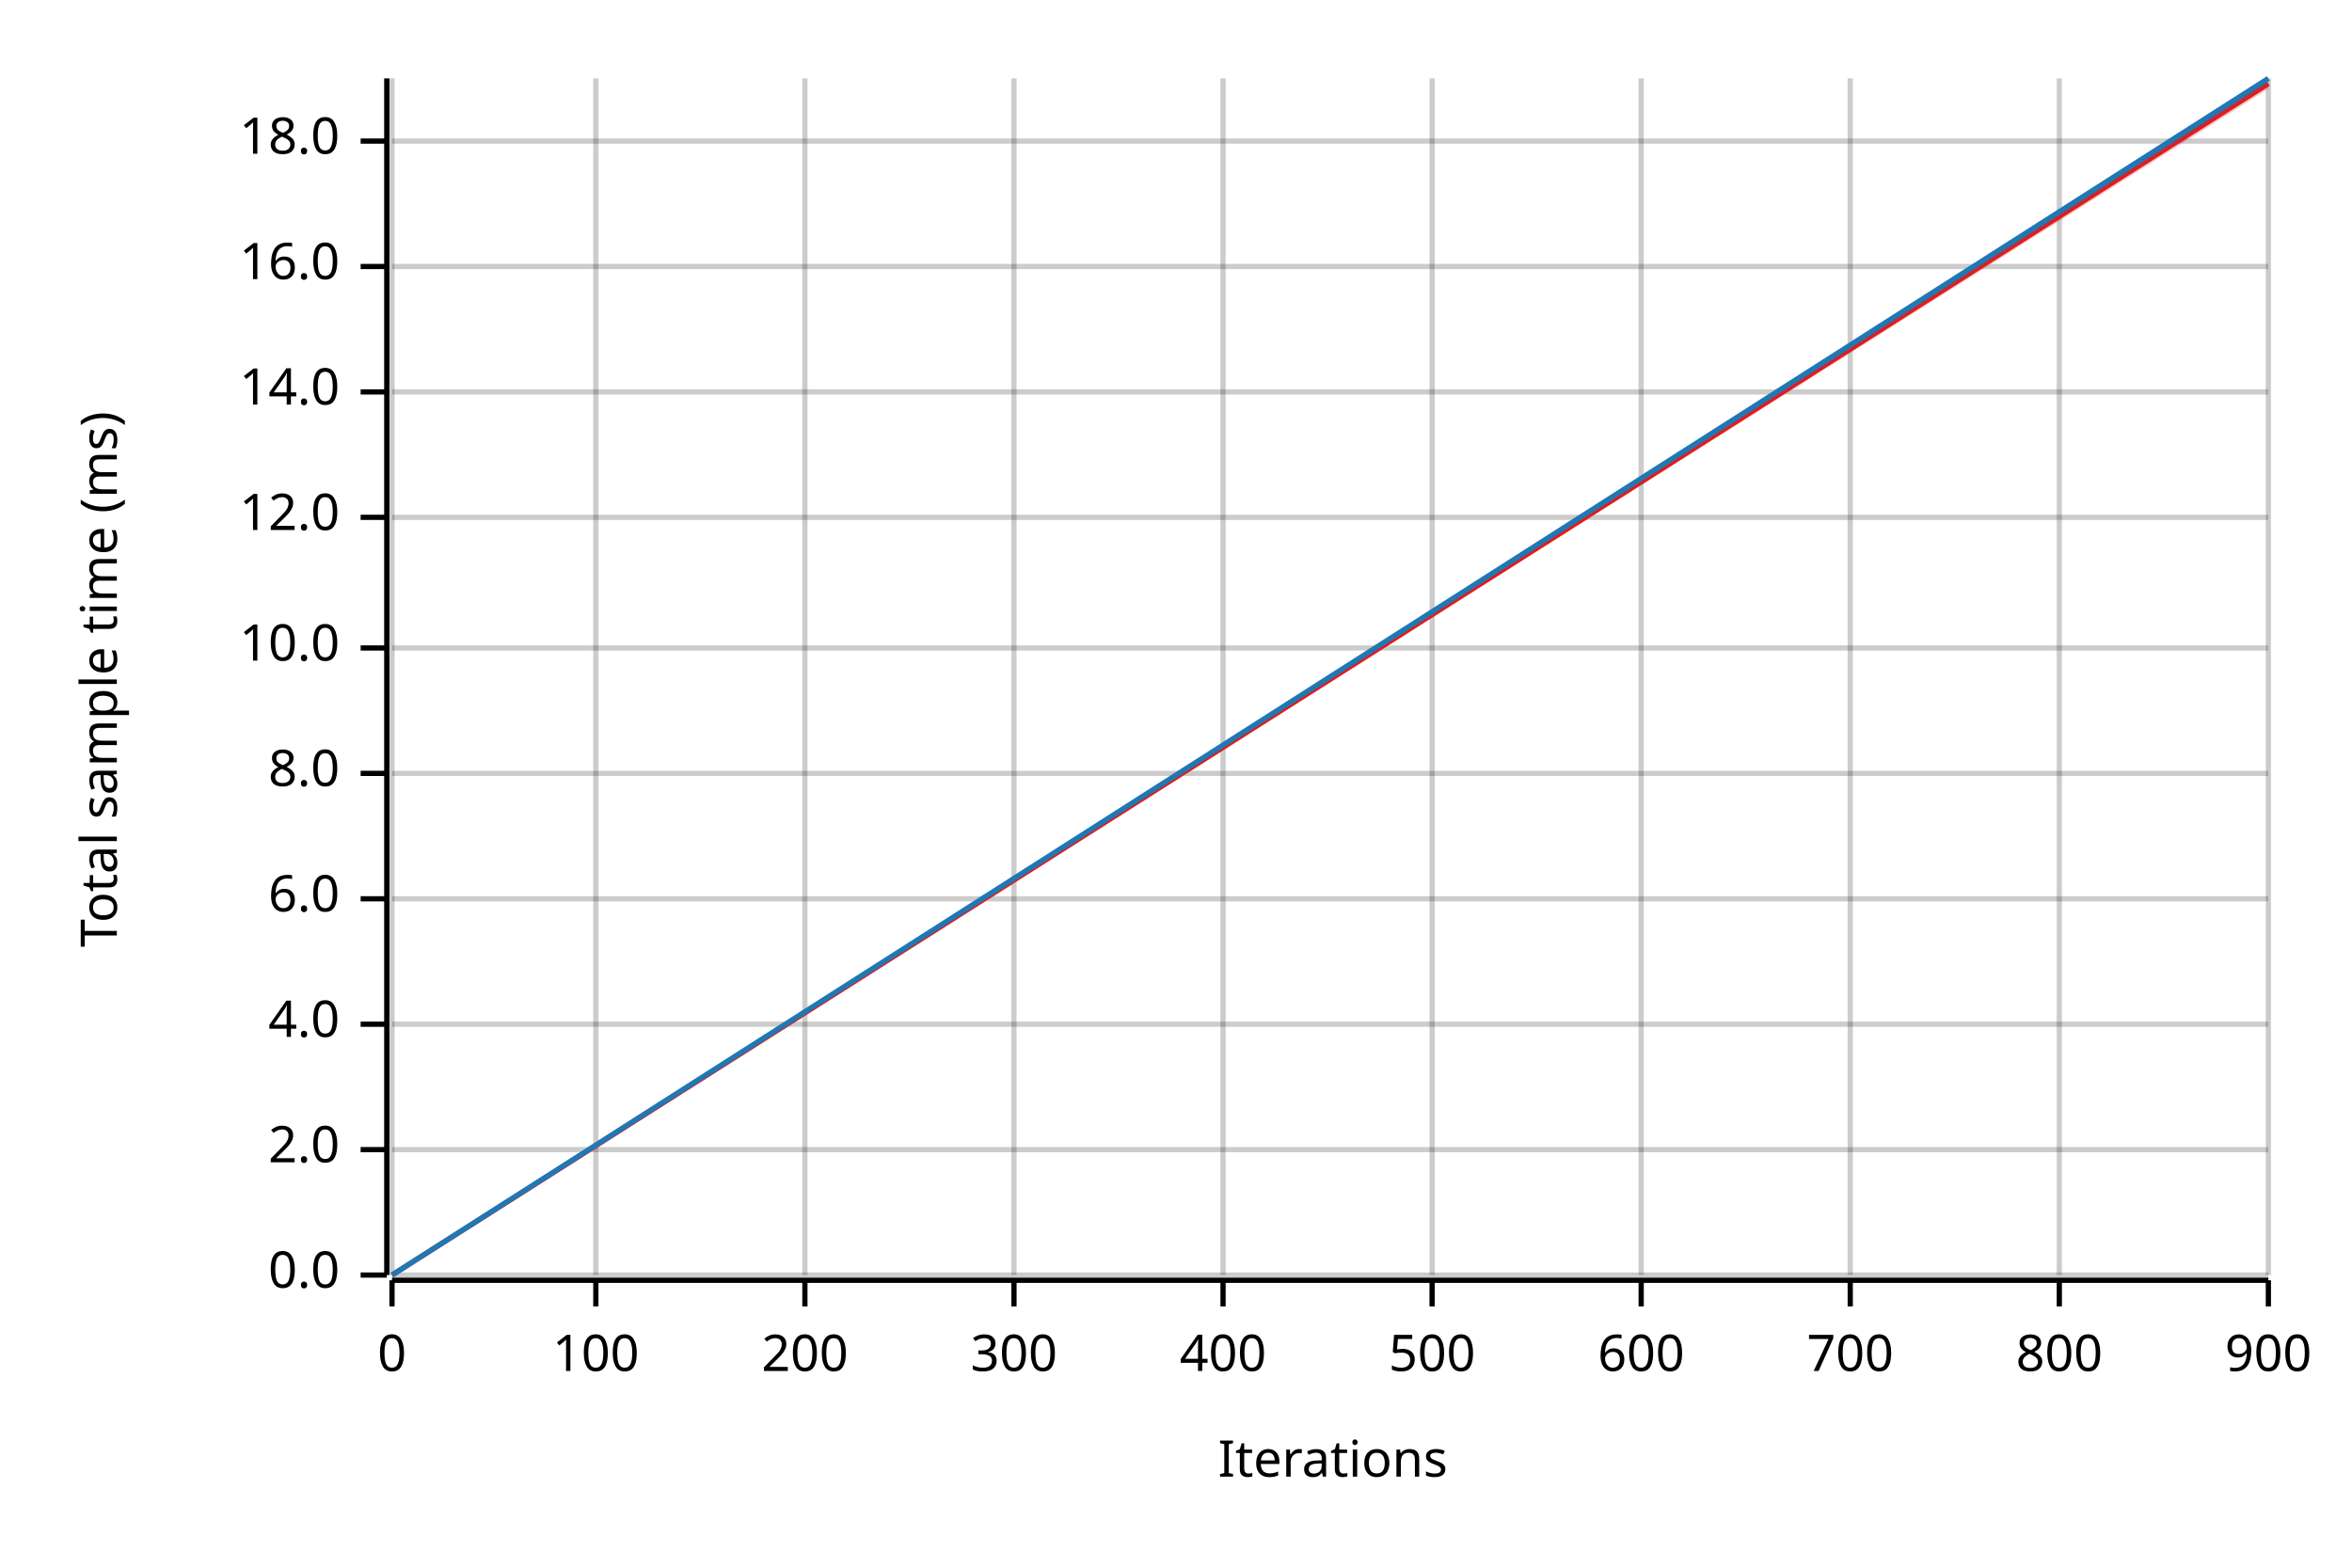
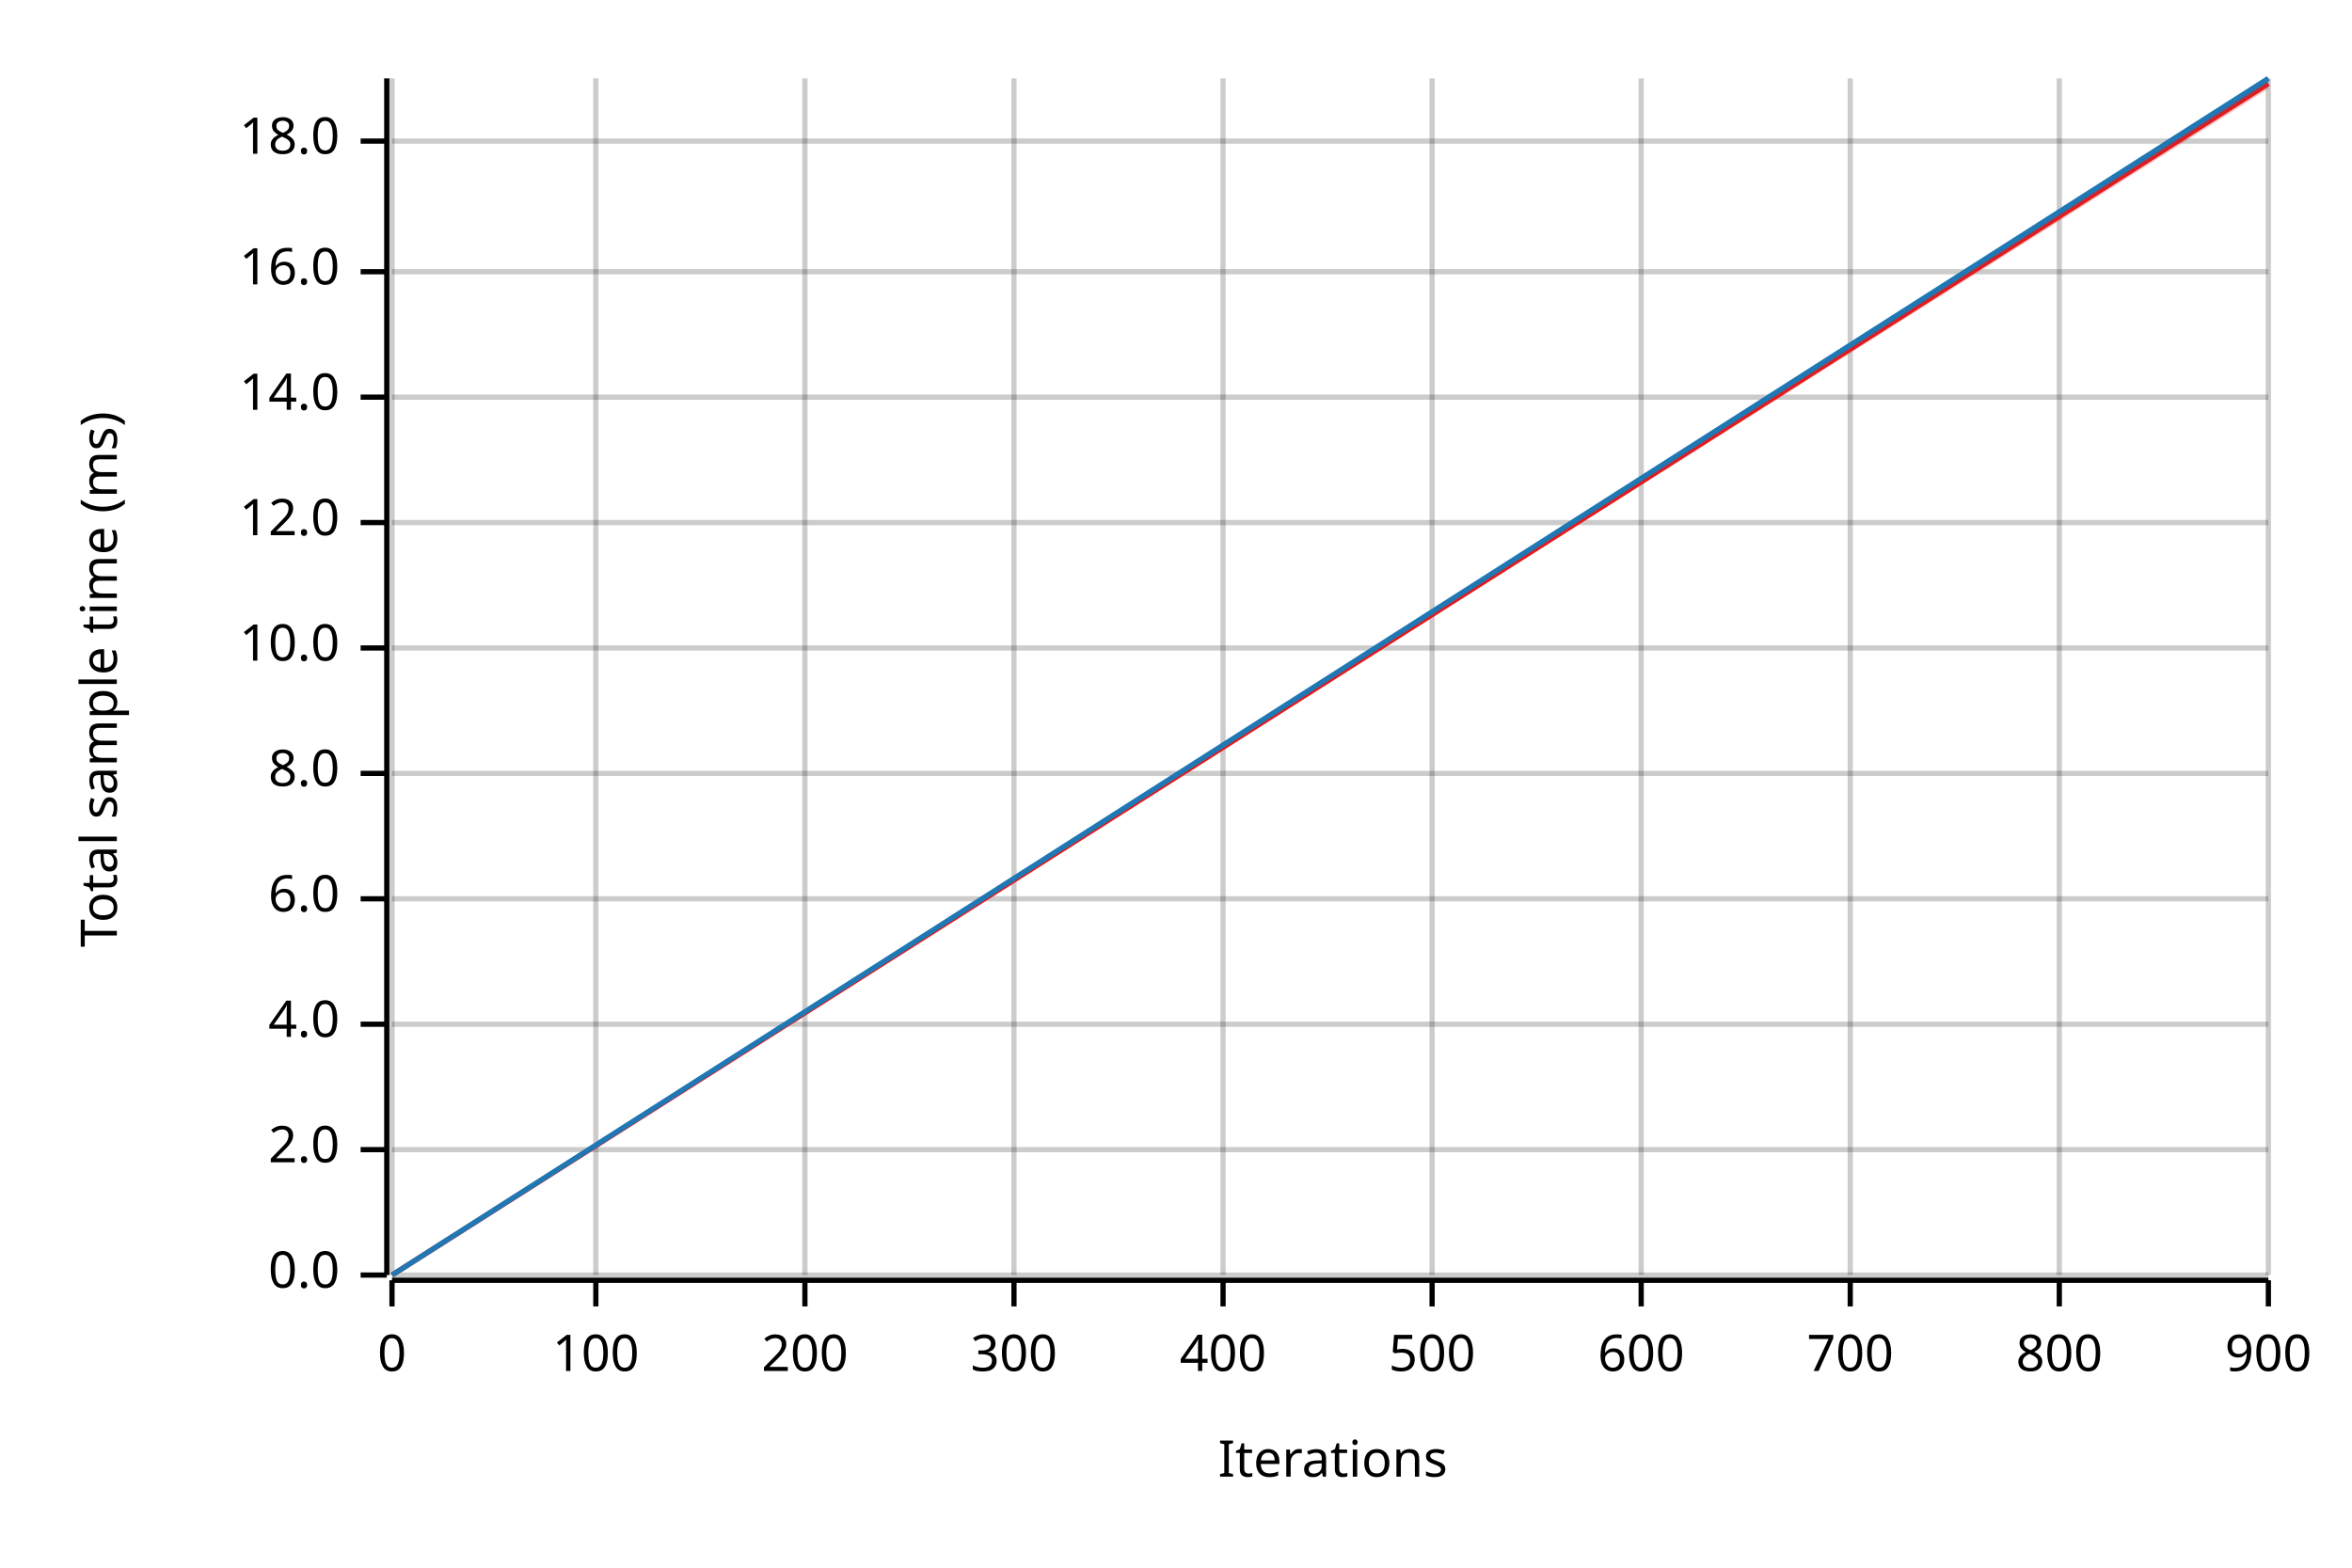
<svg xmlns="http://www.w3.org/2000/svg" width="450" height="300" viewBox="0 0 450 300">
  <text x="15" y="130" dy="0.76em" text-anchor="middle" font-family="sans-serif" font-size="9.677" opacity="1" fill="#000000" transform="rotate(270, 15, 130)">
Total sample time (ms)
</text>
  <text x="255" y="285" dy="-0.5ex" text-anchor="middle" font-family="sans-serif" font-size="9.677" opacity="1" fill="#000000">
Iterations
</text>
  <line opacity="0.2" stroke="#000000" stroke-width="1" x1="75" y1="244" x2="75" y2="15" />
  <line opacity="0.2" stroke="#000000" stroke-width="1" x1="114" y1="244" x2="114" y2="15" />
  <line opacity="0.2" stroke="#000000" stroke-width="1" x1="154" y1="244" x2="154" y2="15" />
  <line opacity="0.2" stroke="#000000" stroke-width="1" x1="194" y1="244" x2="194" y2="15" />
  <line opacity="0.2" stroke="#000000" stroke-width="1" x1="234" y1="244" x2="234" y2="15" />
  <line opacity="0.2" stroke="#000000" stroke-width="1" x1="274" y1="244" x2="274" y2="15" />
  <line opacity="0.2" stroke="#000000" stroke-width="1" x1="314" y1="244" x2="314" y2="15" />
  <line opacity="0.2" stroke="#000000" stroke-width="1" x1="354" y1="244" x2="354" y2="15" />
  <line opacity="0.2" stroke="#000000" stroke-width="1" x1="394" y1="244" x2="394" y2="15" />
  <line opacity="0.2" stroke="#000000" stroke-width="1" x1="434" y1="244" x2="434" y2="15" />
  <line opacity="0.2" stroke="#000000" stroke-width="1" x1="75" y1="244" x2="434" y2="244" />
  <line opacity="0.2" stroke="#000000" stroke-width="1" x1="75" y1="220" x2="434" y2="220" />
  <line opacity="0.2" stroke="#000000" stroke-width="1" x1="75" y1="196" x2="434" y2="196" />
  <line opacity="0.2" stroke="#000000" stroke-width="1" x1="75" y1="172" x2="434" y2="172" />
  <line opacity="0.2" stroke="#000000" stroke-width="1" x1="75" y1="148" x2="434" y2="148" />
  <line opacity="0.2" stroke="#000000" stroke-width="1" x1="75" y1="124" x2="434" y2="124" />
-   <line opacity="0.2" stroke="#000000" stroke-width="1" x1="75" y1="99" x2="434" y2="99" />
-   <line opacity="0.2" stroke="#000000" stroke-width="1" x1="75" y1="75" x2="434" y2="75" />
-   <line opacity="0.2" stroke="#000000" stroke-width="1" x1="75" y1="51" x2="434" y2="51" />
+   <line opacity="0.2" stroke="#000000" stroke-width="1" x1="75" y1="100" x2="434" y2="100" />
+   <line opacity="0.2" stroke="#000000" stroke-width="1" x1="75" y1="76" x2="434" y2="76" />
+   <line opacity="0.2" stroke="#000000" stroke-width="1" x1="75" y1="52" x2="434" y2="52" />
  <line opacity="0.2" stroke="#000000" stroke-width="1" x1="75" y1="27" x2="434" y2="27" />
  <polyline fill="none" opacity="1" stroke="#000000" stroke-width="1" points="74,15 74,244 " />
  <text x="65" y="244" dy="0.5ex" text-anchor="end" font-family="sans-serif" font-size="9.677" opacity="1" fill="#000000">
0.0
</text>
  <polyline fill="none" opacity="1" stroke="#000000" stroke-width="1" points="69,244 74,244 " />
  <text x="65" y="220" dy="0.5ex" text-anchor="end" font-family="sans-serif" font-size="9.677" opacity="1" fill="#000000">
2.0
</text>
  <polyline fill="none" opacity="1" stroke="#000000" stroke-width="1" points="69,220 74,220 " />
  <text x="65" y="196" dy="0.5ex" text-anchor="end" font-family="sans-serif" font-size="9.677" opacity="1" fill="#000000">
4.0
</text>
  <polyline fill="none" opacity="1" stroke="#000000" stroke-width="1" points="69,196 74,196 " />
  <text x="65" y="172" dy="0.5ex" text-anchor="end" font-family="sans-serif" font-size="9.677" opacity="1" fill="#000000">
6.0
</text>
  <polyline fill="none" opacity="1" stroke="#000000" stroke-width="1" points="69,172 74,172 " />
  <text x="65" y="148" dy="0.5ex" text-anchor="end" font-family="sans-serif" font-size="9.677" opacity="1" fill="#000000">
8.0
</text>
  <polyline fill="none" opacity="1" stroke="#000000" stroke-width="1" points="69,148 74,148 " />
  <text x="65" y="124" dy="0.5ex" text-anchor="end" font-family="sans-serif" font-size="9.677" opacity="1" fill="#000000">
10.0
</text>
  <polyline fill="none" opacity="1" stroke="#000000" stroke-width="1" points="69,124 74,124 " />
-   <text x="65" y="99" dy="0.5ex" text-anchor="end" font-family="sans-serif" font-size="9.677" opacity="1" fill="#000000">
+   <text x="65" y="100" dy="0.5ex" text-anchor="end" font-family="sans-serif" font-size="9.677" opacity="1" fill="#000000">
12.0
</text>
-   <polyline fill="none" opacity="1" stroke="#000000" stroke-width="1" points="69,99 74,99 " />
-   <text x="65" y="75" dy="0.5ex" text-anchor="end" font-family="sans-serif" font-size="9.677" opacity="1" fill="#000000">
+   <polyline fill="none" opacity="1" stroke="#000000" stroke-width="1" points="69,100 74,100 " />
+   <text x="65" y="76" dy="0.5ex" text-anchor="end" font-family="sans-serif" font-size="9.677" opacity="1" fill="#000000">
14.0
</text>
-   <polyline fill="none" opacity="1" stroke="#000000" stroke-width="1" points="69,75 74,75 " />
-   <text x="65" y="51" dy="0.5ex" text-anchor="end" font-family="sans-serif" font-size="9.677" opacity="1" fill="#000000">
+   <polyline fill="none" opacity="1" stroke="#000000" stroke-width="1" points="69,76 74,76 " />
+   <text x="65" y="52" dy="0.5ex" text-anchor="end" font-family="sans-serif" font-size="9.677" opacity="1" fill="#000000">
16.0
</text>
-   <polyline fill="none" opacity="1" stroke="#000000" stroke-width="1" points="69,51 74,51 " />
+   <polyline fill="none" opacity="1" stroke="#000000" stroke-width="1" points="69,52 74,52 " />
  <text x="65" y="27" dy="0.5ex" text-anchor="end" font-family="sans-serif" font-size="9.677" opacity="1" fill="#000000">
18.0
</text>
  <polyline fill="none" opacity="1" stroke="#000000" stroke-width="1" points="69,27 74,27 " />
  <polyline fill="none" opacity="1" stroke="#000000" stroke-width="1" points="75,245 434,245 " />
  <text x="75" y="255" dy="0.76em" text-anchor="middle" font-family="sans-serif" font-size="9.677" opacity="1" fill="#000000">
0
</text>
  <polyline fill="none" opacity="1" stroke="#000000" stroke-width="1" points="75,245 75,250 " />
  <text x="114" y="255" dy="0.76em" text-anchor="middle" font-family="sans-serif" font-size="9.677" opacity="1" fill="#000000">
100
</text>
  <polyline fill="none" opacity="1" stroke="#000000" stroke-width="1" points="114,245 114,250 " />
  <text x="154" y="255" dy="0.76em" text-anchor="middle" font-family="sans-serif" font-size="9.677" opacity="1" fill="#000000">
200
</text>
  <polyline fill="none" opacity="1" stroke="#000000" stroke-width="1" points="154,245 154,250 " />
  <text x="194" y="255" dy="0.76em" text-anchor="middle" font-family="sans-serif" font-size="9.677" opacity="1" fill="#000000">
300
</text>
  <polyline fill="none" opacity="1" stroke="#000000" stroke-width="1" points="194,245 194,250 " />
  <text x="234" y="255" dy="0.76em" text-anchor="middle" font-family="sans-serif" font-size="9.677" opacity="1" fill="#000000">
400
</text>
  <polyline fill="none" opacity="1" stroke="#000000" stroke-width="1" points="234,245 234,250 " />
  <text x="274" y="255" dy="0.76em" text-anchor="middle" font-family="sans-serif" font-size="9.677" opacity="1" fill="#000000">
500
</text>
  <polyline fill="none" opacity="1" stroke="#000000" stroke-width="1" points="274,245 274,250 " />
  <text x="314" y="255" dy="0.76em" text-anchor="middle" font-family="sans-serif" font-size="9.677" opacity="1" fill="#000000">
600
</text>
  <polyline fill="none" opacity="1" stroke="#000000" stroke-width="1" points="314,245 314,250 " />
  <text x="354" y="255" dy="0.76em" text-anchor="middle" font-family="sans-serif" font-size="9.677" opacity="1" fill="#000000">
700
</text>
  <polyline fill="none" opacity="1" stroke="#000000" stroke-width="1" points="354,245 354,250 " />
  <text x="394" y="255" dy="0.76em" text-anchor="middle" font-family="sans-serif" font-size="9.677" opacity="1" fill="#000000">
800
</text>
  <polyline fill="none" opacity="1" stroke="#000000" stroke-width="1" points="394,245 394,250 " />
  <text x="434" y="255" dy="0.76em" text-anchor="middle" font-family="sans-serif" font-size="9.677" opacity="1" fill="#000000">
900
</text>
  <polyline fill="none" opacity="1" stroke="#000000" stroke-width="1" points="434,245 434,250 " />
  <polyline fill="none" opacity="1" stroke="#E31A1C" stroke-width="1" points="75,244 434,16 " />
-   <polygon opacity="0.25" fill="#E31A1C" points="75,244 434,17 434,16 " />
+   <polygon opacity="0.25" fill="#E31A1C" points="75,244 434,17 434,15 " />
  <polyline fill="none" opacity="1" stroke="#1F78B4" stroke-width="1" points="75,244 434,15 " />
  <polygon opacity="0.25" fill="#1F78B4" points="75,244 434,16 434,15 " />
</svg>
